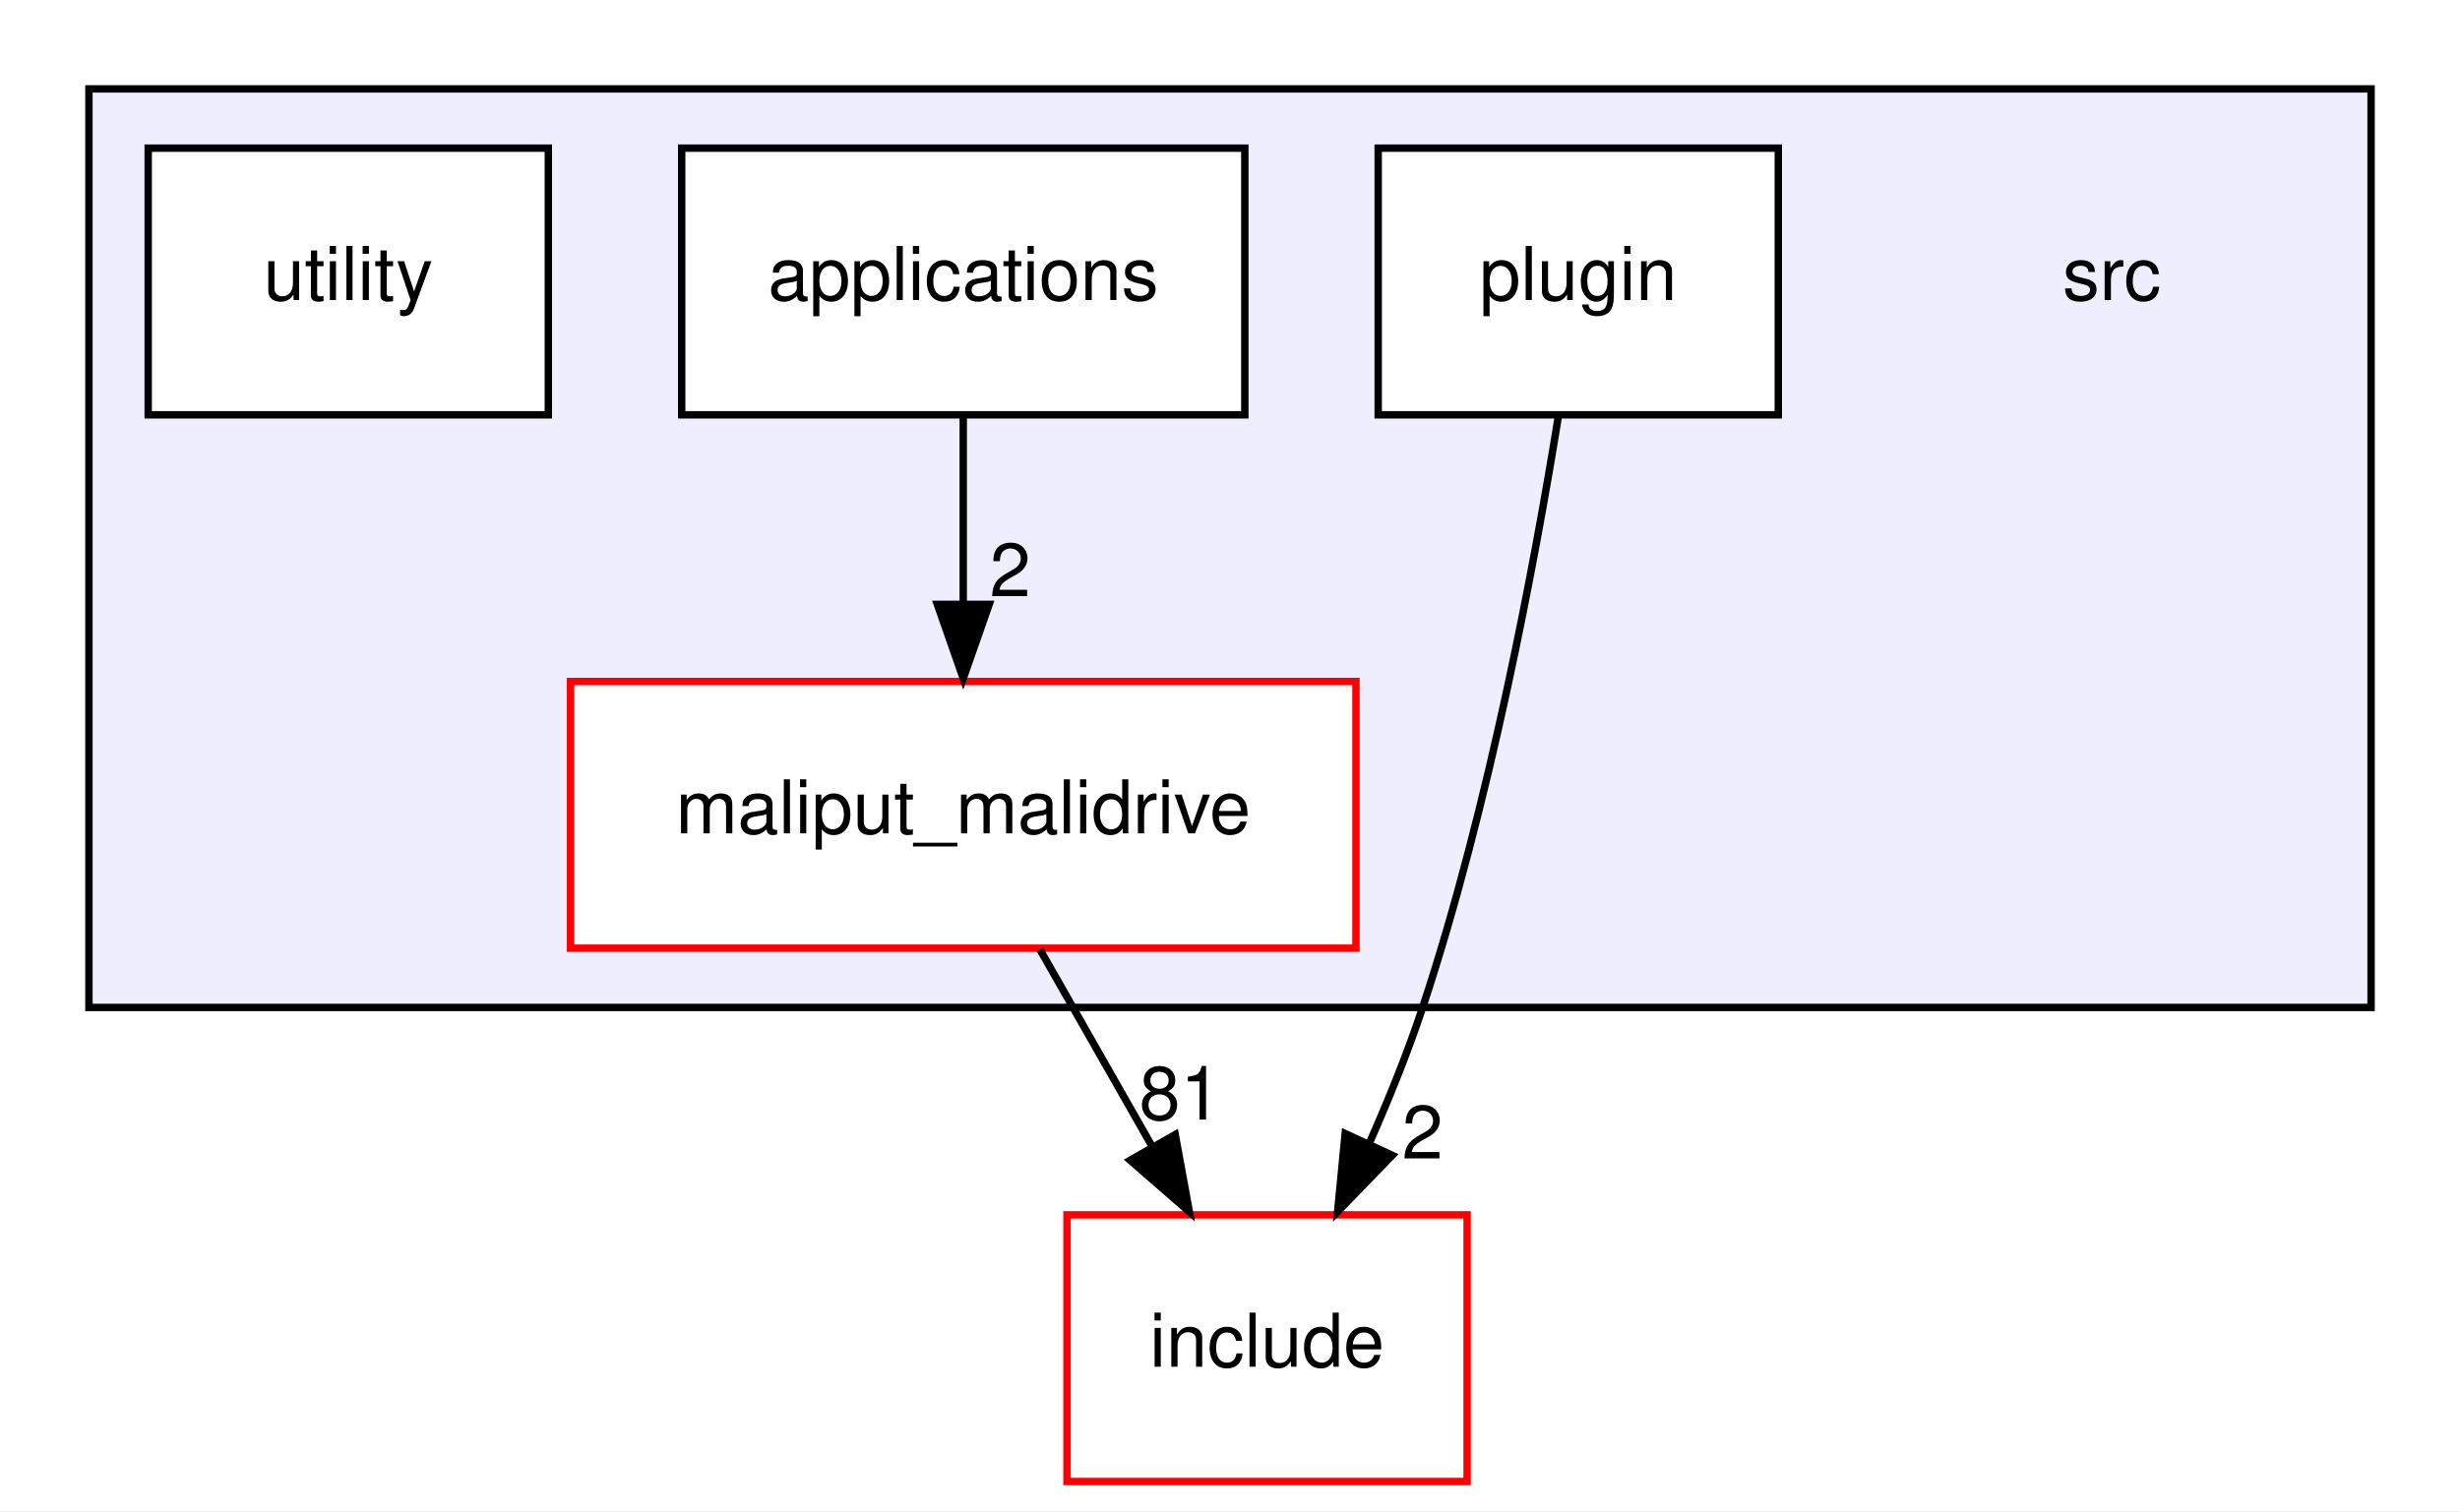
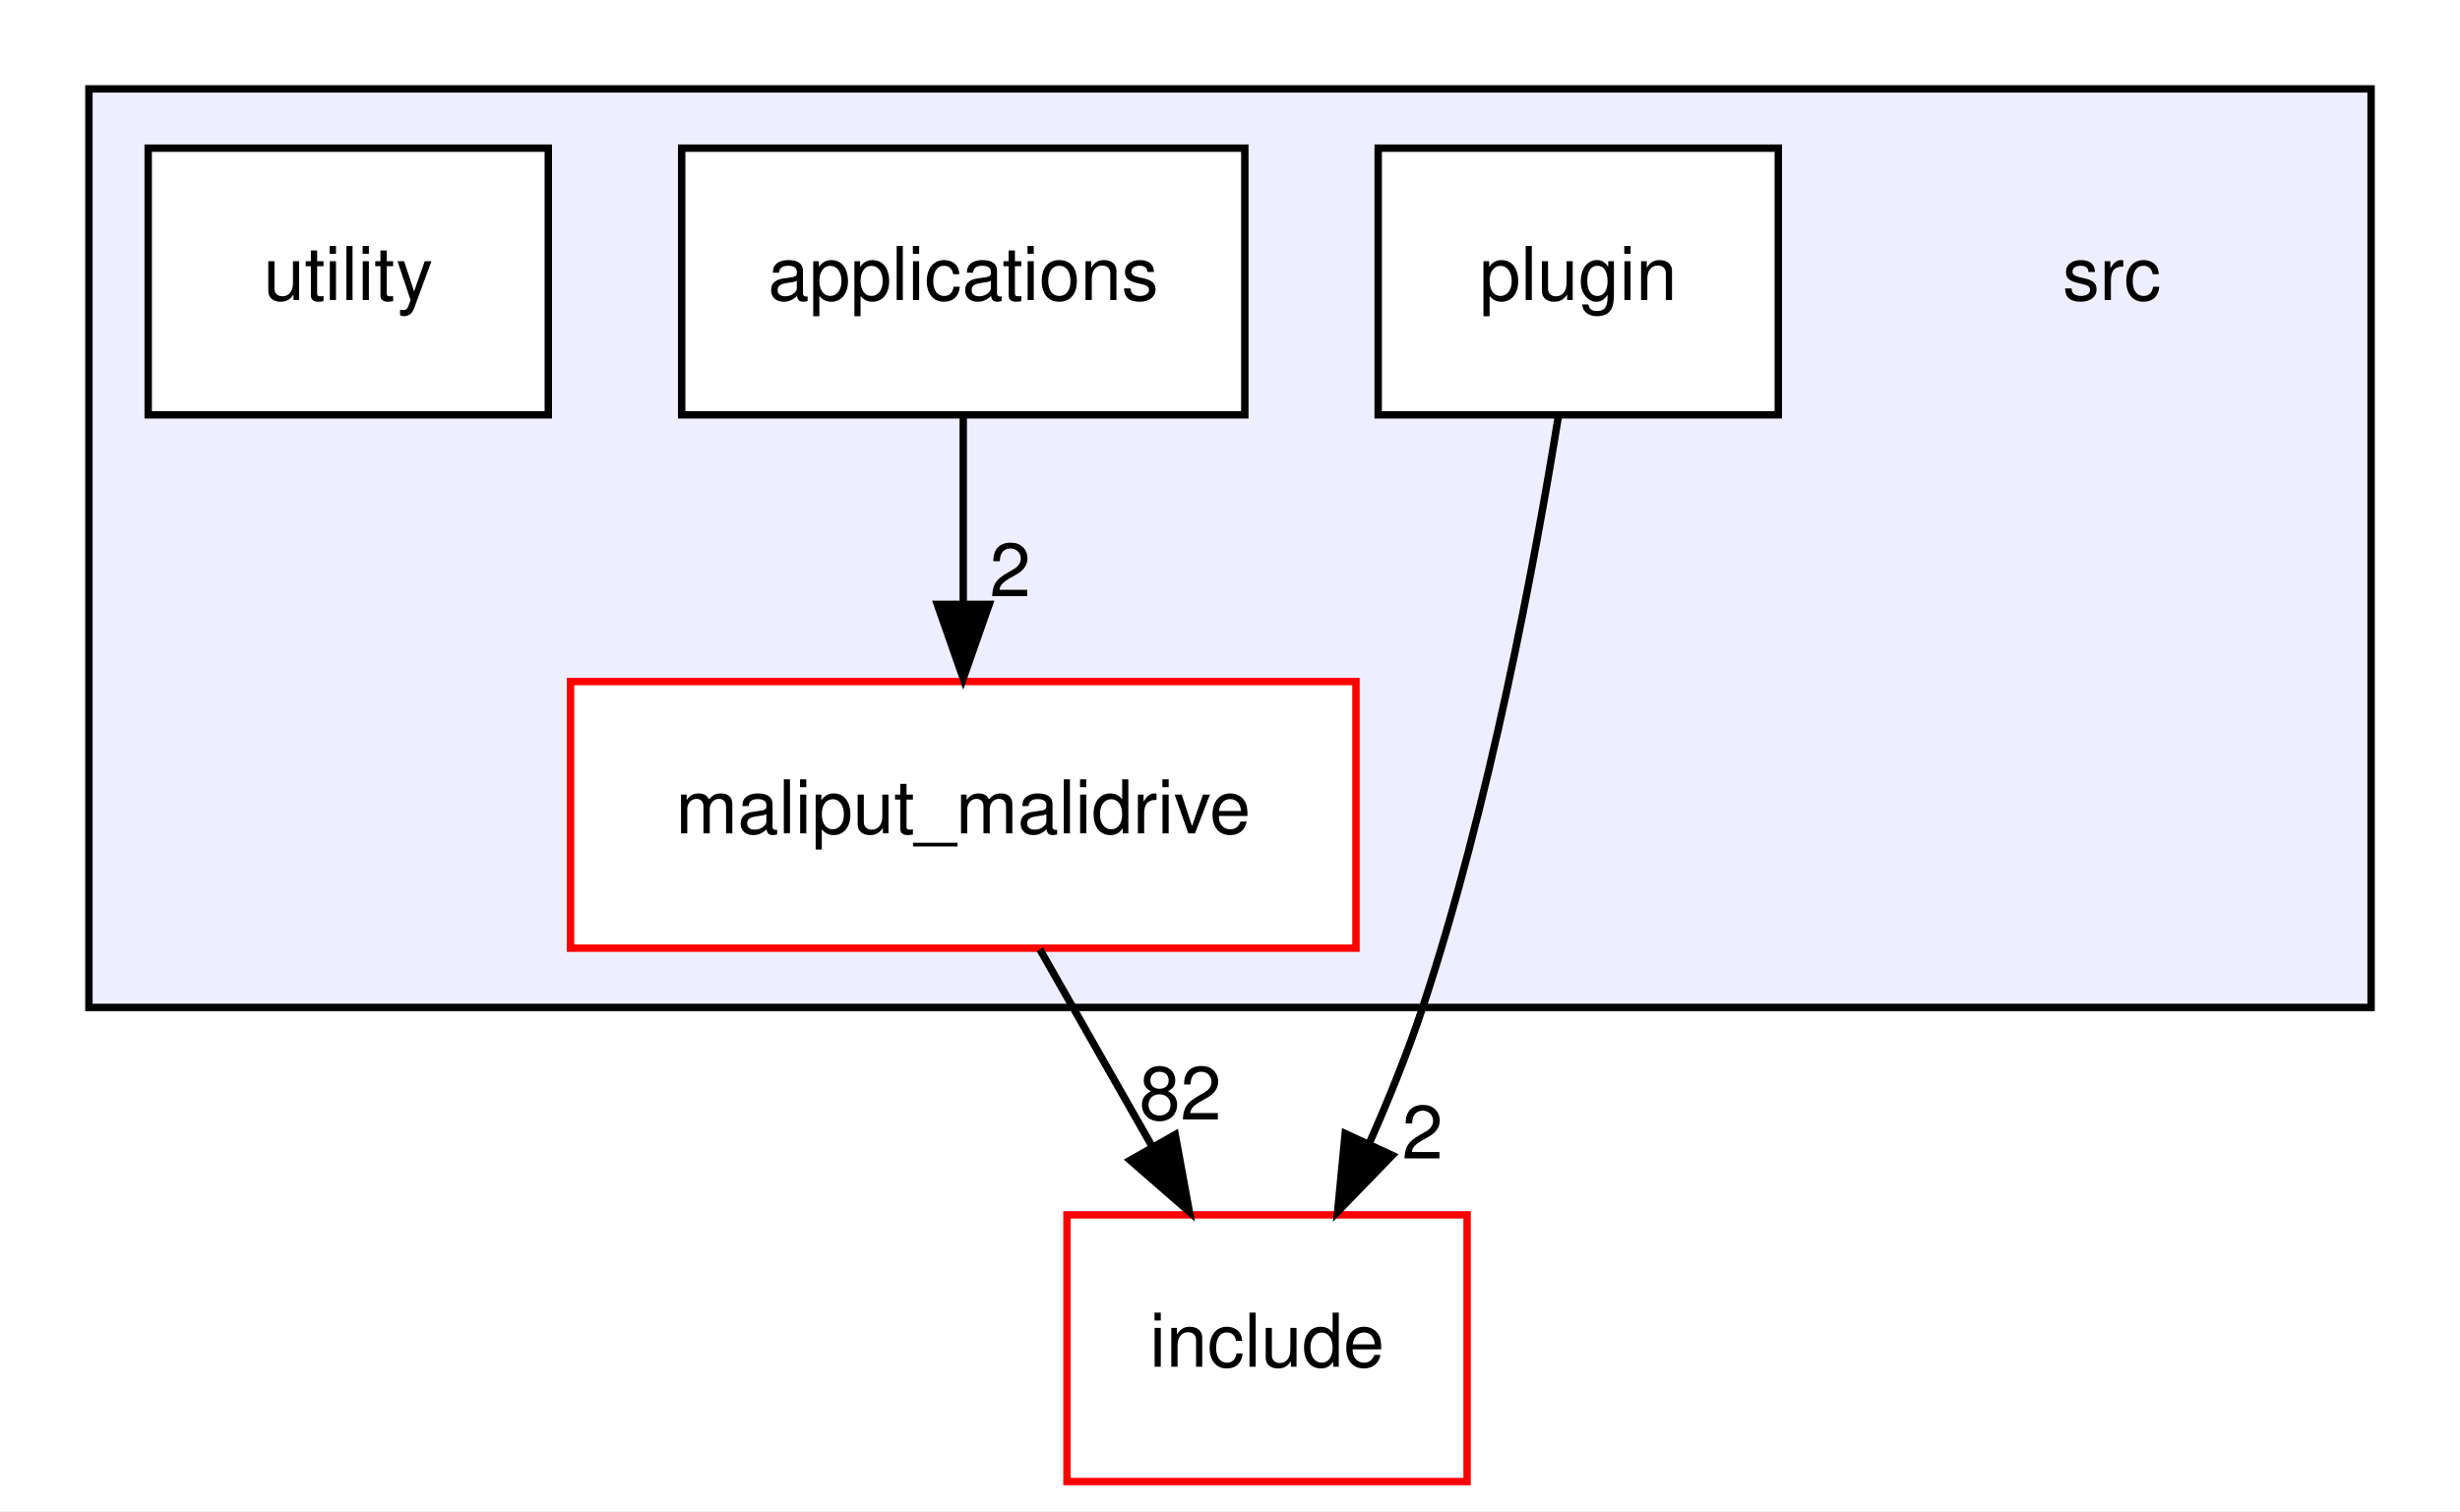
<svg xmlns="http://www.w3.org/2000/svg" xmlns:xlink="http://www.w3.org/1999/xlink" width="332pt" height="204pt" viewBox="0.00 0.00 332.00 204.00">
  <g id="graph0" class="graph" transform="scale(1 1) rotate(0) translate(4 200)">
    <polygon fill="#ffffff" stroke="transparent" points="-4,4 -4,-200 328,-200 328,4 -4,4" />
    <g id="clust1" class="cluster">
      <g id="a_clust1">
        <a xlink:href="dir_68267d1309a1af8e8297ef4c3efbcdba.html" target="_top">
          <polygon fill="#eeeeff" stroke="#000000" points="8,-64 8,-188 316,-188 316,-64 8,-64" />
        </a>
      </g>
    </g>
    <g id="node1" class="node">
      <text text-anchor="middle" x="281" y="-159.5" font-family="Helvetica,sans-Serif" font-size="10.00" fill="#000000">src</text>
    </g>
    <g id="node2" class="node">
      <g id="a_node2">
        <a xlink:href="dir_5300cae3a1557603f8e561b18f8f3907.html" target="_top" xlink:title="applications">
          <polygon fill="#ffffff" stroke="#000000" points="164,-180 88,-180 88,-144 164,-144 164,-180" />
          <text text-anchor="middle" x="126" y="-159.5" font-family="Helvetica,sans-Serif" font-size="10.00" fill="#000000">applications</text>
        </a>
      </g>
    </g>
    <g id="node3" class="node">
      <g id="a_node3">
        <a xlink:href="dir_6999865786191093171eaf56dfb05f4a.html" target="_top" xlink:title="maliput_malidrive">
          <polygon fill="#ffffff" stroke="#ff0000" points="179,-108 73,-108 73,-72 179,-72 179,-108" />
          <text text-anchor="middle" x="126" y="-87.5" font-family="Helvetica,sans-Serif" font-size="10.00" fill="#000000">maliput_malidrive</text>
        </a>
      </g>
    </g>
    <g id="edge2" class="edge">
      <path fill="none" stroke="#000000" d="M126,-143.831C126,-136.131 126,-126.974 126,-118.417" />
      <polygon fill="#000000" stroke="#000000" points="129.5,-118.413 126,-108.413 122.5,-118.413 129.5,-118.413" />
      <g id="a_edge2-headlabel">
        <a xlink:href="dir_000015_000001.html" target="_top" xlink:title="2">
          <text text-anchor="middle" x="132.339" y="-119.508" font-family="Helvetica,sans-Serif" font-size="10.00" fill="#000000">2</text>
        </a>
      </g>
    </g>
    <g id="node6" class="node">
      <g id="a_node6">
        <a xlink:href="dir_d44c64559bbebec7f509842c48db8b23.html" target="_top" xlink:title="include">
          <polygon fill="#ffffff" stroke="#ff0000" points="194,-36 140,-36 140,0 194,0 194,-36" />
          <text text-anchor="middle" x="167" y="-15.5" font-family="Helvetica,sans-Serif" font-size="10.00" fill="#000000">include</text>
        </a>
      </g>
    </g>
    <g id="edge1" class="edge">
      <path fill="none" stroke="#000000" d="M136.346,-71.831C140.924,-63.792 146.405,-54.167 151.459,-45.292" />
      <polygon fill="#000000" stroke="#000000" points="154.608,-46.835 156.515,-36.413 148.525,-43.371 154.608,-46.835" />
      <g id="a_edge1-headlabel">
-         <a xlink:href="dir_000001_000006.html" target="_top" xlink:title="81">
-           <text text-anchor="middle" x="155.296" y="-48.864" font-family="Helvetica,sans-Serif" font-size="10.00" fill="#000000">81</text>
+         <a xlink:href="dir_000001_000006.html" target="_top" xlink:title="82">
+           <text text-anchor="middle" x="155.296" y="-48.864" font-family="Helvetica,sans-Serif" font-size="10.00" fill="#000000">82</text>
        </a>
      </g>
    </g>
    <g id="node4" class="node">
      <g id="a_node4">
        <a xlink:href="dir_40bb855b7b2023435b78cde29725ed48.html" target="_top" xlink:title="plugin">
          <polygon fill="#ffffff" stroke="#000000" points="236,-180 182,-180 182,-144 236,-144 236,-180" />
          <text text-anchor="middle" x="209" y="-159.5" font-family="Helvetica,sans-Serif" font-size="10.00" fill="#000000">plugin</text>
        </a>
      </g>
    </g>
    <g id="edge3" class="edge">
      <path fill="none" stroke="#000000" d="M206.346,-143.986C203.138,-124.088 197.023,-91.256 188,-64 186.02,-58.02 183.501,-51.779 180.9,-45.892" />
      <polygon fill="#000000" stroke="#000000" points="183.899,-44.038 176.525,-36.43 177.544,-46.975 183.899,-44.038" />
      <g id="a_edge3-headlabel">
        <a xlink:href="dir_000018_000006.html" target="_top" xlink:title="2">
          <text text-anchor="middle" x="187.984" y="-43.61" font-family="Helvetica,sans-Serif" font-size="10.00" fill="#000000">2</text>
        </a>
      </g>
    </g>
    <g id="node5" class="node">
      <g id="a_node5">
        <a xlink:href="dir_0619a8f54b4fad7043a6de45be8fde0b.html" target="_top" xlink:title="utility">
          <polygon fill="#ffffff" stroke="#000000" points="70,-180 16,-180 16,-144 70,-144 70,-180" />
          <text text-anchor="middle" x="43" y="-159.5" font-family="Helvetica,sans-Serif" font-size="10.00" fill="#000000">utility</text>
        </a>
      </g>
    </g>
  </g>
</svg>
